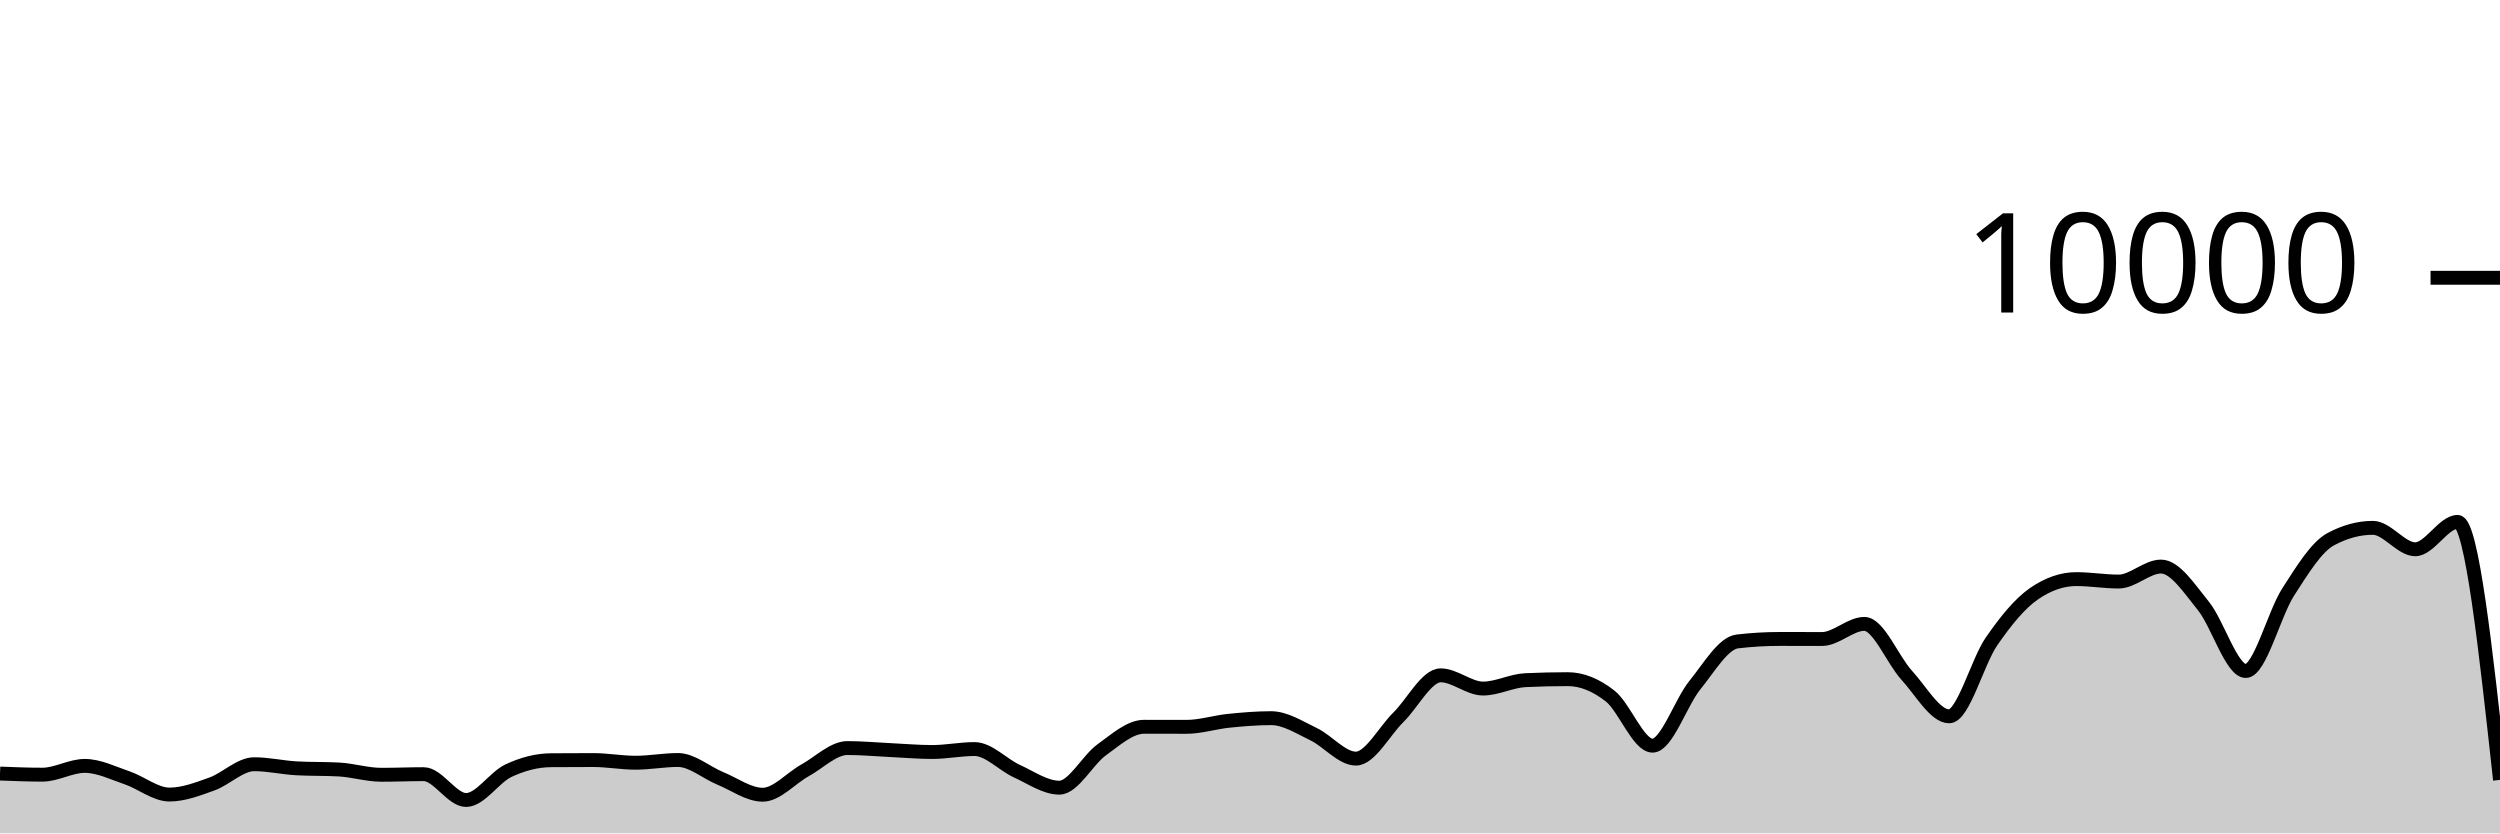
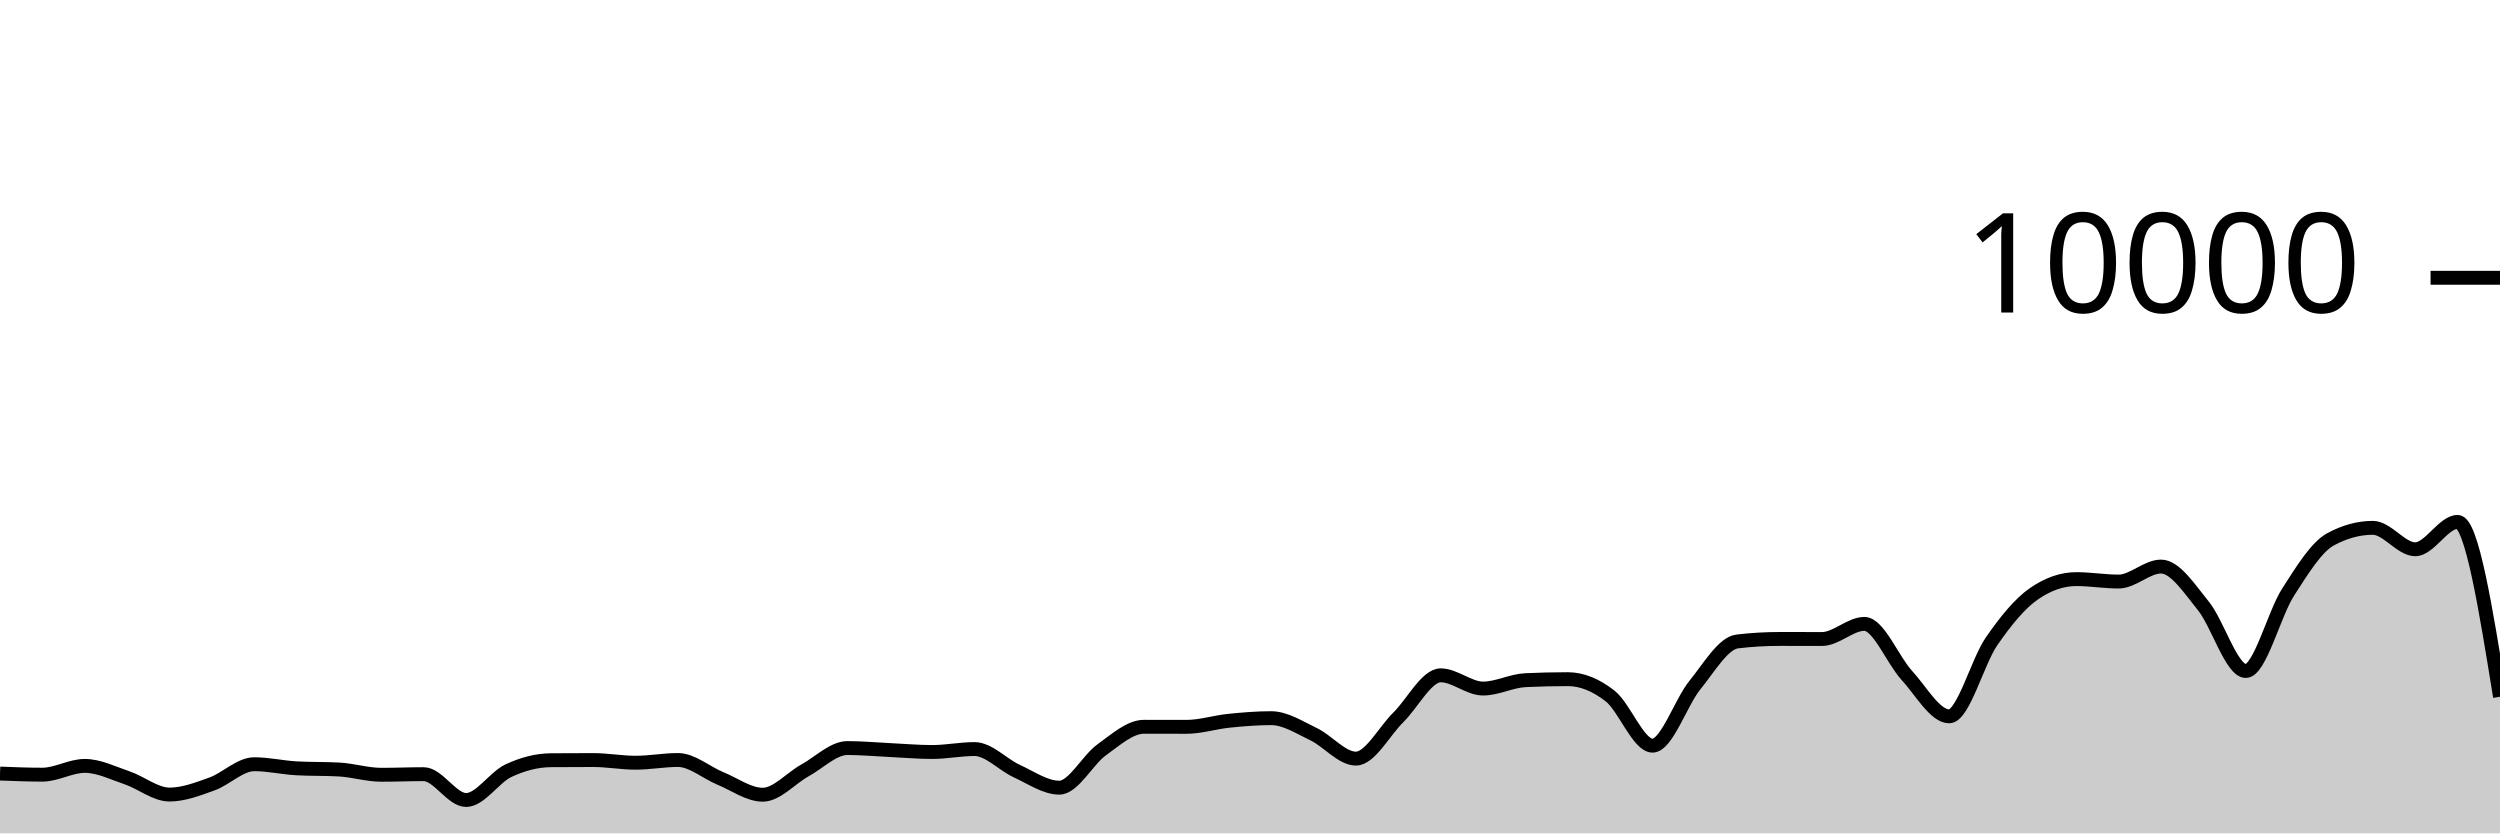
<svg xmlns="http://www.w3.org/2000/svg" viewBox="0 0 180 60">
  <g transform="translate(0,20)">
-     <path class="area" fill="rgba(0, 0, 0, 0.2)" d="M0,35.696C1.017,35.736,2.034,35.776,3.051,35.776C4.068,35.776,5.085,35.144,6.102,35.144C7.119,35.144,8.136,35.66,9.153,36.004C10.169,36.348,11.186,37.208,12.203,37.208C13.22,37.208,14.237,36.812,15.254,36.448C16.271,36.084,17.288,35.024,18.305,35.024C19.322,35.024,20.339,35.264,21.356,35.32C22.373,35.376,23.39,35.348,24.407,35.404C25.424,35.46,26.441,35.784,27.458,35.784C28.475,35.784,29.492,35.74,30.508,35.74C31.525,35.74,32.542,37.6,33.559,37.6C34.576,37.6,35.593,35.965,36.61,35.488C37.627,35.011,38.644,34.744,39.661,34.736C40.678,34.728,41.695,34.724,42.712,34.724C43.729,34.724,44.746,34.916,45.763,34.916C46.78,34.916,47.797,34.72,48.814,34.72C49.831,34.72,50.847,35.627,51.864,36.044C52.881,36.461,53.898,37.22,54.915,37.22C55.932,37.22,56.949,36.024,57.966,35.464C58.983,34.904,60,33.86,61.017,33.86C62.034,33.86,63.051,33.957,64.068,34.004C65.085,34.051,66.102,34.144,67.119,34.144C68.136,34.144,69.153,33.932,70.169,33.932C71.186,33.932,72.203,35.061,73.22,35.524C74.237,35.987,75.254,36.712,76.271,36.712C77.288,36.712,78.305,34.719,79.322,33.988C80.339,33.257,81.356,32.328,82.373,32.328C83.39,32.328,84.407,32.332,85.424,32.332C86.441,32.332,87.458,32,88.475,31.896C89.492,31.792,90.508,31.708,91.525,31.708C92.542,31.708,93.559,32.375,94.576,32.86C95.593,33.345,96.61,34.62,97.627,34.62C98.644,34.62,99.661,32.651,100.678,31.652C101.695,30.653,102.712,28.624,103.729,28.624C104.746,28.624,105.763,29.576,106.78,29.576C107.797,29.576,108.814,29.02,109.831,28.972C110.847,28.924,111.864,28.9,112.881,28.9C113.898,28.9,114.915,29.318,115.932,30.116C116.949,30.914,117.966,33.688,118.983,33.688C120,33.688,121.017,30.575,122.034,29.324C123.051,28.073,124.068,26.304,125.085,26.184C126.102,26.064,127.119,26.004,128.136,26.004C129.153,26.004,130.169,26.008,131.186,26.008C132.203,26.008,133.22,24.92,134.237,24.92C135.254,24.92,136.271,27.515,137.288,28.624C138.305,29.733,139.322,31.576,140.339,31.576C141.356,31.576,142.373,27.651,143.39,26.18C144.407,24.709,145.424,23.456,146.441,22.752C147.458,22.048,148.475,21.696,149.492,21.696C150.508,21.696,151.525,21.872,152.542,21.872C153.559,21.872,154.576,20.792,155.593,20.792C156.61,20.792,157.627,22.375,158.644,23.628C159.661,24.881,160.678,28.312,161.695,28.312C162.712,28.312,163.729,24.208,164.746,22.628C165.763,21.048,166.78,19.384,167.797,18.832C168.814,18.28,169.831,18.004,170.847,18.004C171.864,18.004,172.881,19.548,173.898,19.548C174.915,19.548,175.932,17.576,176.949,17.576C177.966,17.576,178.983,26.864,180,36.152L180,40C178.983,40,177.966,40,176.949,40C175.932,40,174.915,40,173.898,40C172.881,40,171.864,40,170.847,40C169.831,40,168.814,40,167.797,40C166.78,40,165.763,40,164.746,40C163.729,40,162.712,40,161.695,40C160.678,40,159.661,40,158.644,40C157.627,40,156.61,40,155.593,40C154.576,40,153.559,40,152.542,40C151.525,40,150.508,40,149.492,40C148.475,40,147.458,40,146.441,40C145.424,40,144.407,40,143.39,40C142.373,40,141.356,40,140.339,40C139.322,40,138.305,40,137.288,40C136.271,40,135.254,40,134.237,40C133.22,40,132.203,40,131.186,40C130.169,40,129.153,40,128.136,40C127.119,40,126.102,40,125.085,40C124.068,40,123.051,40,122.034,40C121.017,40,120,40,118.983,40C117.966,40,116.949,40,115.932,40C114.915,40,113.898,40,112.881,40C111.864,40,110.847,40,109.831,40C108.814,40,107.797,40,106.78,40C105.763,40,104.746,40,103.729,40C102.712,40,101.695,40,100.678,40C99.661,40,98.644,40,97.627,40C96.61,40,95.593,40,94.576,40C93.559,40,92.542,40,91.525,40C90.508,40,89.492,40,88.475,40C87.458,40,86.441,40,85.424,40C84.407,40,83.39,40,82.373,40C81.356,40,80.339,40,79.322,40C78.305,40,77.288,40,76.271,40C75.254,40,74.237,40,73.22,40C72.203,40,71.186,40,70.169,40C69.153,40,68.136,40,67.119,40C66.102,40,65.085,40,64.068,40C63.051,40,62.034,40,61.017,40C60,40,58.983,40,57.966,40C56.949,40,55.932,40,54.915,40C53.898,40,52.881,40,51.864,40C50.847,40,49.831,40,48.814,40C47.797,40,46.78,40,45.763,40C44.746,40,43.729,40,42.712,40C41.695,40,40.678,40,39.661,40C38.644,40,37.627,40,36.61,40C35.593,40,34.576,40,33.559,40C32.542,40,31.525,40,30.508,40C29.492,40,28.475,40,27.458,40C26.441,40,25.424,40,24.407,40C23.39,40,22.373,40,21.356,40C20.339,40,19.322,40,18.305,40C17.288,40,16.271,40,15.254,40C14.237,40,13.22,40,12.203,40C11.186,40,10.169,40,9.153,40C8.136,40,7.119,40,6.102,40C5.085,40,4.068,40,3.051,40C2.034,40,1.017,40,0,40Z" />
-     <path class="line" stroke="black" fill="none" d="M0,35.696C1.017,35.736,2.034,35.776,3.051,35.776C4.068,35.776,5.085,35.144,6.102,35.144C7.119,35.144,8.136,35.66,9.153,36.004C10.169,36.348,11.186,37.208,12.203,37.208C13.22,37.208,14.237,36.812,15.254,36.448C16.271,36.084,17.288,35.024,18.305,35.024C19.322,35.024,20.339,35.264,21.356,35.32C22.373,35.376,23.39,35.348,24.407,35.404C25.424,35.46,26.441,35.784,27.458,35.784C28.475,35.784,29.492,35.74,30.508,35.74C31.525,35.74,32.542,37.6,33.559,37.6C34.576,37.6,35.593,35.965,36.61,35.488C37.627,35.011,38.644,34.744,39.661,34.736C40.678,34.728,41.695,34.724,42.712,34.724C43.729,34.724,44.746,34.916,45.763,34.916C46.78,34.916,47.797,34.72,48.814,34.72C49.831,34.72,50.847,35.627,51.864,36.044C52.881,36.461,53.898,37.22,54.915,37.22C55.932,37.22,56.949,36.024,57.966,35.464C58.983,34.904,60,33.86,61.017,33.86C62.034,33.86,63.051,33.957,64.068,34.004C65.085,34.051,66.102,34.144,67.119,34.144C68.136,34.144,69.153,33.932,70.169,33.932C71.186,33.932,72.203,35.061,73.22,35.524C74.237,35.987,75.254,36.712,76.271,36.712C77.288,36.712,78.305,34.719,79.322,33.988C80.339,33.257,81.356,32.328,82.373,32.328C83.39,32.328,84.407,32.332,85.424,32.332C86.441,32.332,87.458,32,88.475,31.896C89.492,31.792,90.508,31.708,91.525,31.708C92.542,31.708,93.559,32.375,94.576,32.86C95.593,33.345,96.61,34.62,97.627,34.62C98.644,34.62,99.661,32.651,100.678,31.652C101.695,30.653,102.712,28.624,103.729,28.624C104.746,28.624,105.763,29.576,106.78,29.576C107.797,29.576,108.814,29.02,109.831,28.972C110.847,28.924,111.864,28.9,112.881,28.9C113.898,28.9,114.915,29.318,115.932,30.116C116.949,30.914,117.966,33.688,118.983,33.688C120,33.688,121.017,30.575,122.034,29.324C123.051,28.073,124.068,26.304,125.085,26.184C126.102,26.064,127.119,26.004,128.136,26.004C129.153,26.004,130.169,26.008,131.186,26.008C132.203,26.008,133.22,24.92,134.237,24.92C135.254,24.92,136.271,27.515,137.288,28.624C138.305,29.733,139.322,31.576,140.339,31.576C141.356,31.576,142.373,27.651,143.39,26.18C144.407,24.709,145.424,23.456,146.441,22.752C147.458,22.048,148.475,21.696,149.492,21.696C150.508,21.696,151.525,21.872,152.542,21.872C153.559,21.872,154.576,20.792,155.593,20.792C156.61,20.792,157.627,22.375,158.644,23.628C159.661,24.881,160.678,28.312,161.695,28.312C162.712,28.312,163.729,24.208,164.746,22.628C165.763,21.048,166.78,19.384,167.797,18.832C168.814,18.28,169.831,18.004,170.847,18.004C171.864,18.004,172.881,19.548,173.898,19.548C174.915,19.548,175.932,17.576,176.949,17.576C177.966,17.576,178.983,26.864,180,36.152" />
+     <path class="area" fill="rgba(0, 0, 0, 0.2)" d="M0,35.696C1.017,35.736,2.034,35.776,3.051,35.776C4.068,35.776,5.085,35.144,6.102,35.144C7.119,35.144,8.136,35.66,9.153,36.004C10.169,36.348,11.186,37.208,12.203,37.208C13.22,37.208,14.237,36.812,15.254,36.448C16.271,36.084,17.288,35.024,18.305,35.024C19.322,35.024,20.339,35.264,21.356,35.32C22.373,35.376,23.39,35.348,24.407,35.404C25.424,35.46,26.441,35.784,27.458,35.784C28.475,35.784,29.492,35.74,30.508,35.74C31.525,35.74,32.542,37.6,33.559,37.6C34.576,37.6,35.593,35.965,36.61,35.488C37.627,35.011,38.644,34.744,39.661,34.736C40.678,34.728,41.695,34.724,42.712,34.724C43.729,34.724,44.746,34.916,45.763,34.916C46.78,34.916,47.797,34.72,48.814,34.72C49.831,34.72,50.847,35.627,51.864,36.044C52.881,36.461,53.898,37.22,54.915,37.22C55.932,37.22,56.949,36.024,57.966,35.464C58.983,34.904,60,33.86,61.017,33.86C62.034,33.86,63.051,33.957,64.068,34.004C65.085,34.051,66.102,34.144,67.119,34.144C68.136,34.144,69.153,33.932,70.169,33.932C71.186,33.932,72.203,35.061,73.22,35.524C74.237,35.987,75.254,36.712,76.271,36.712C77.288,36.712,78.305,34.719,79.322,33.988C80.339,33.257,81.356,32.328,82.373,32.328C83.39,32.328,84.407,32.332,85.424,32.332C86.441,32.332,87.458,32,88.475,31.896C89.492,31.792,90.508,31.708,91.525,31.708C92.542,31.708,93.559,32.375,94.576,32.86C95.593,33.345,96.61,34.62,97.627,34.62C98.644,34.62,99.661,32.651,100.678,31.652C101.695,30.653,102.712,28.624,103.729,28.624C104.746,28.624,105.763,29.576,106.78,29.576C107.797,29.576,108.814,29.02,109.831,28.972C110.847,28.924,111.864,28.9,112.881,28.9C113.898,28.9,114.915,29.318,115.932,30.116C116.949,30.914,117.966,33.688,118.983,33.688C120,33.688,121.017,30.575,122.034,29.324C123.051,28.073,124.068,26.304,125.085,26.184C126.102,26.064,127.119,26.004,128.136,26.004C129.153,26.004,130.169,26.008,131.186,26.008C132.203,26.008,133.22,24.92,134.237,24.92C135.254,24.92,136.271,27.515,137.288,28.624C138.305,29.733,139.322,31.576,140.339,31.576C141.356,31.576,142.373,27.651,143.39,26.18C144.407,24.709,145.424,23.456,146.441,22.752C147.458,22.048,148.475,21.696,149.492,21.696C150.508,21.696,151.525,21.872,152.542,21.872C153.559,21.872,154.576,20.792,155.593,20.792C156.61,20.792,157.627,22.375,158.644,23.628C159.661,24.881,160.678,28.312,161.695,28.312C162.712,28.312,163.729,24.208,164.746,22.628C165.763,21.048,166.78,19.384,167.797,18.832C168.814,18.28,169.831,18.004,170.847,18.004C171.864,18.004,172.881,19.548,173.898,19.548C174.915,19.548,175.932,17.576,176.949,17.576C177.966,17.576,178.983,23.872,180,30.168L180,40C178.983,40,177.966,40,176.949,40C175.932,40,174.915,40,173.898,40C172.881,40,171.864,40,170.847,40C169.831,40,168.814,40,167.797,40C166.78,40,165.763,40,164.746,40C163.729,40,162.712,40,161.695,40C160.678,40,159.661,40,158.644,40C157.627,40,156.61,40,155.593,40C154.576,40,153.559,40,152.542,40C151.525,40,150.508,40,149.492,40C148.475,40,147.458,40,146.441,40C145.424,40,144.407,40,143.39,40C142.373,40,141.356,40,140.339,40C139.322,40,138.305,40,137.288,40C136.271,40,135.254,40,134.237,40C133.22,40,132.203,40,131.186,40C130.169,40,129.153,40,128.136,40C127.119,40,126.102,40,125.085,40C124.068,40,123.051,40,122.034,40C121.017,40,120,40,118.983,40C117.966,40,116.949,40,115.932,40C114.915,40,113.898,40,112.881,40C111.864,40,110.847,40,109.831,40C108.814,40,107.797,40,106.78,40C105.763,40,104.746,40,103.729,40C102.712,40,101.695,40,100.678,40C99.661,40,98.644,40,97.627,40C96.61,40,95.593,40,94.576,40C93.559,40,92.542,40,91.525,40C90.508,40,89.492,40,88.475,40C87.458,40,86.441,40,85.424,40C84.407,40,83.39,40,82.373,40C81.356,40,80.339,40,79.322,40C78.305,40,77.288,40,76.271,40C75.254,40,74.237,40,73.22,40C72.203,40,71.186,40,70.169,40C69.153,40,68.136,40,67.119,40C66.102,40,65.085,40,64.068,40C63.051,40,62.034,40,61.017,40C60,40,58.983,40,57.966,40C56.949,40,55.932,40,54.915,40C53.898,40,52.881,40,51.864,40C50.847,40,49.831,40,48.814,40C47.797,40,46.78,40,45.763,40C44.746,40,43.729,40,42.712,40C41.695,40,40.678,40,39.661,40C38.644,40,37.627,40,36.61,40C35.593,40,34.576,40,33.559,40C32.542,40,31.525,40,30.508,40C29.492,40,28.475,40,27.458,40C26.441,40,25.424,40,24.407,40C23.39,40,22.373,40,21.356,40C20.339,40,19.322,40,18.305,40C17.288,40,16.271,40,15.254,40C14.237,40,13.22,40,12.203,40C11.186,40,10.169,40,9.153,40C8.136,40,7.119,40,6.102,40C5.085,40,4.068,40,3.051,40C2.034,40,1.017,40,0,40Z" />
+     <path class="line" stroke="black" fill="none" d="M0,35.696C1.017,35.736,2.034,35.776,3.051,35.776C4.068,35.776,5.085,35.144,6.102,35.144C7.119,35.144,8.136,35.66,9.153,36.004C10.169,36.348,11.186,37.208,12.203,37.208C13.22,37.208,14.237,36.812,15.254,36.448C16.271,36.084,17.288,35.024,18.305,35.024C19.322,35.024,20.339,35.264,21.356,35.32C22.373,35.376,23.39,35.348,24.407,35.404C25.424,35.46,26.441,35.784,27.458,35.784C28.475,35.784,29.492,35.74,30.508,35.74C31.525,35.74,32.542,37.6,33.559,37.6C34.576,37.6,35.593,35.965,36.61,35.488C37.627,35.011,38.644,34.744,39.661,34.736C40.678,34.728,41.695,34.724,42.712,34.724C43.729,34.724,44.746,34.916,45.763,34.916C46.78,34.916,47.797,34.72,48.814,34.72C49.831,34.72,50.847,35.627,51.864,36.044C52.881,36.461,53.898,37.22,54.915,37.22C55.932,37.22,56.949,36.024,57.966,35.464C58.983,34.904,60,33.86,61.017,33.86C62.034,33.86,63.051,33.957,64.068,34.004C65.085,34.051,66.102,34.144,67.119,34.144C68.136,34.144,69.153,33.932,70.169,33.932C71.186,33.932,72.203,35.061,73.22,35.524C74.237,35.987,75.254,36.712,76.271,36.712C77.288,36.712,78.305,34.719,79.322,33.988C80.339,33.257,81.356,32.328,82.373,32.328C83.39,32.328,84.407,32.332,85.424,32.332C86.441,32.332,87.458,32,88.475,31.896C89.492,31.792,90.508,31.708,91.525,31.708C92.542,31.708,93.559,32.375,94.576,32.86C95.593,33.345,96.61,34.62,97.627,34.62C98.644,34.62,99.661,32.651,100.678,31.652C101.695,30.653,102.712,28.624,103.729,28.624C104.746,28.624,105.763,29.576,106.78,29.576C107.797,29.576,108.814,29.02,109.831,28.972C110.847,28.924,111.864,28.9,112.881,28.9C113.898,28.9,114.915,29.318,115.932,30.116C116.949,30.914,117.966,33.688,118.983,33.688C120,33.688,121.017,30.575,122.034,29.324C123.051,28.073,124.068,26.304,125.085,26.184C126.102,26.064,127.119,26.004,128.136,26.004C129.153,26.004,130.169,26.008,131.186,26.008C132.203,26.008,133.22,24.92,134.237,24.92C135.254,24.92,136.271,27.515,137.288,28.624C138.305,29.733,139.322,31.576,140.339,31.576C141.356,31.576,142.373,27.651,143.39,26.18C144.407,24.709,145.424,23.456,146.441,22.752C147.458,22.048,148.475,21.696,149.492,21.696C150.508,21.696,151.525,21.872,152.542,21.872C153.559,21.872,154.576,20.792,155.593,20.792C156.61,20.792,157.627,22.375,158.644,23.628C159.661,24.881,160.678,28.312,161.695,28.312C162.712,28.312,163.729,24.208,164.746,22.628C165.763,21.048,166.78,19.384,167.797,18.832C168.814,18.28,169.831,18.004,170.847,18.004C171.864,18.004,172.881,19.548,173.898,19.548C174.915,19.548,175.932,17.576,176.949,17.576C177.966,17.576,178.983,23.872,180,30.168" />
    <path class="axis-ceiling" stroke-width="1" stroke="black" fill="none" d="M175,0L180,0" />
    <text class="axis-ceiling-label" font-family="sans-serif" text-anchor="end" font-size="10px" x="170" y="2.5">10000</text>
  </g>
</svg>
